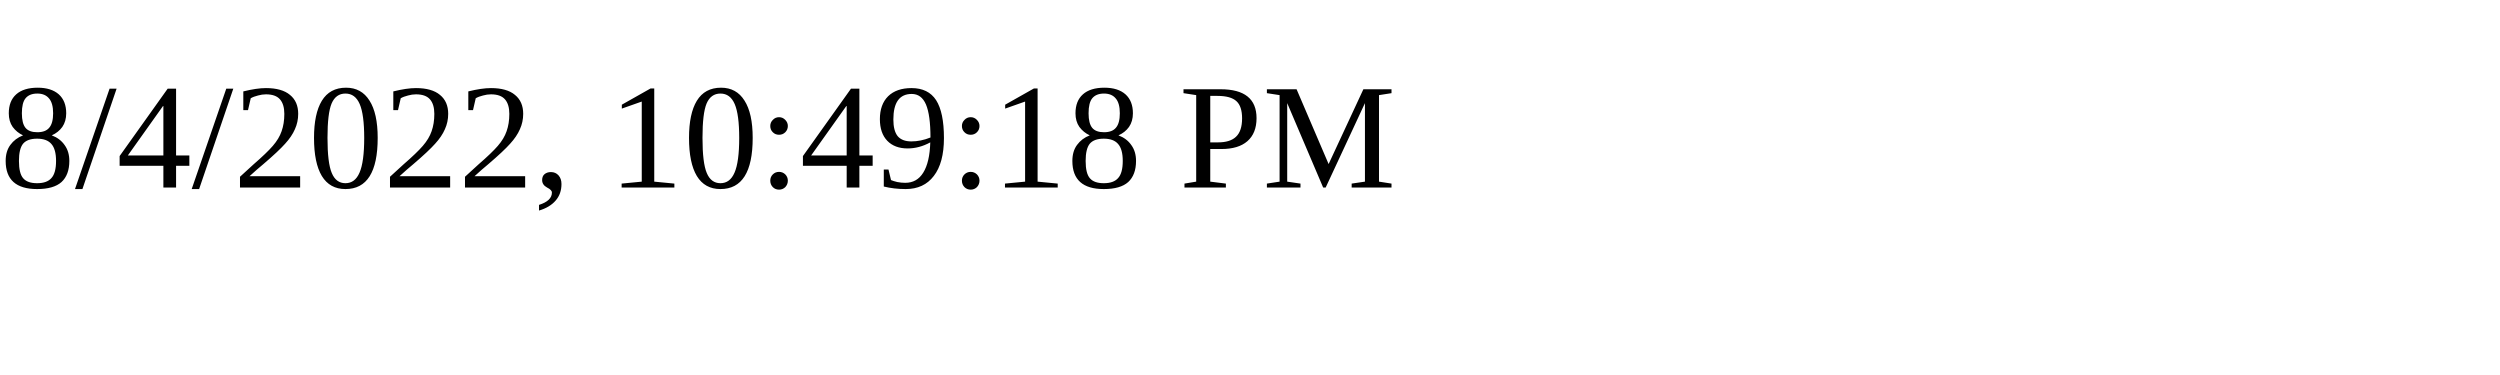
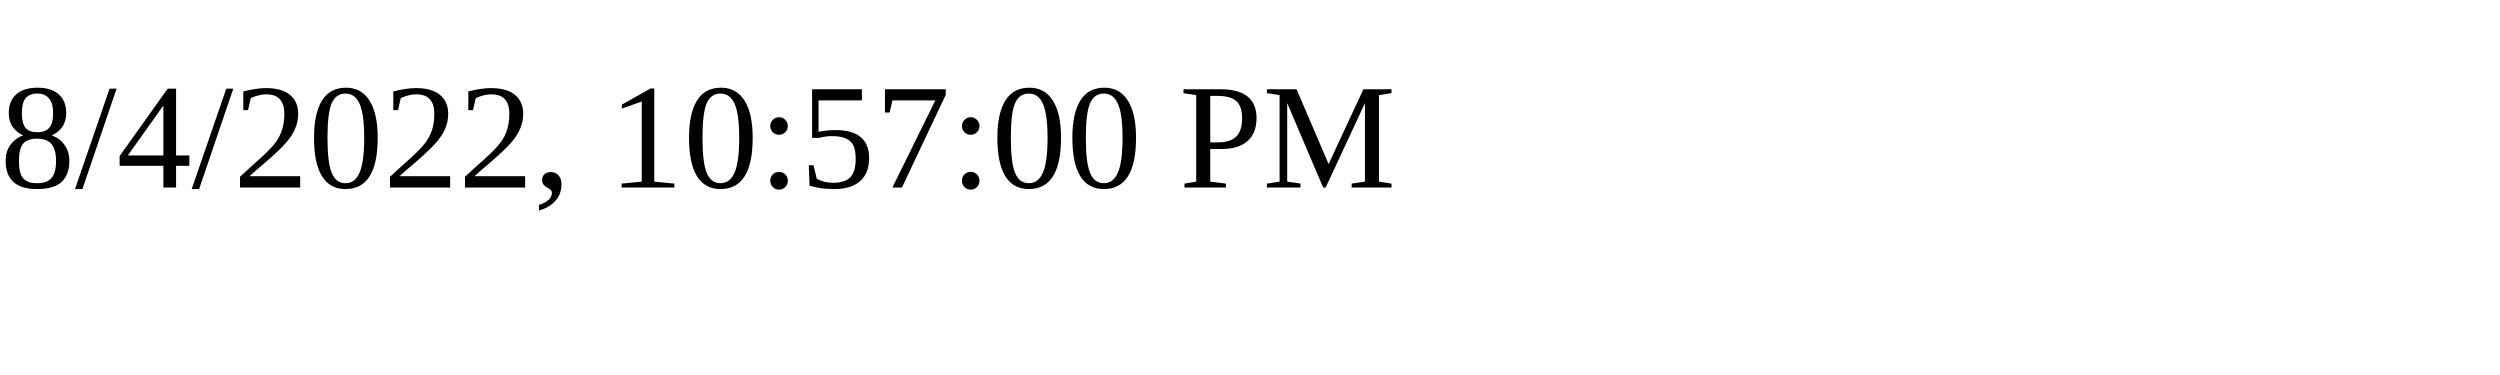
<svg xmlns="http://www.w3.org/2000/svg" height="30" width="200">
-   <text x="0" y="15">8/4/2022, 10:49:18 PM</text>
+   <text x="0" y="15">8/4/2022, 10:57:00 PM</text>
</svg>
